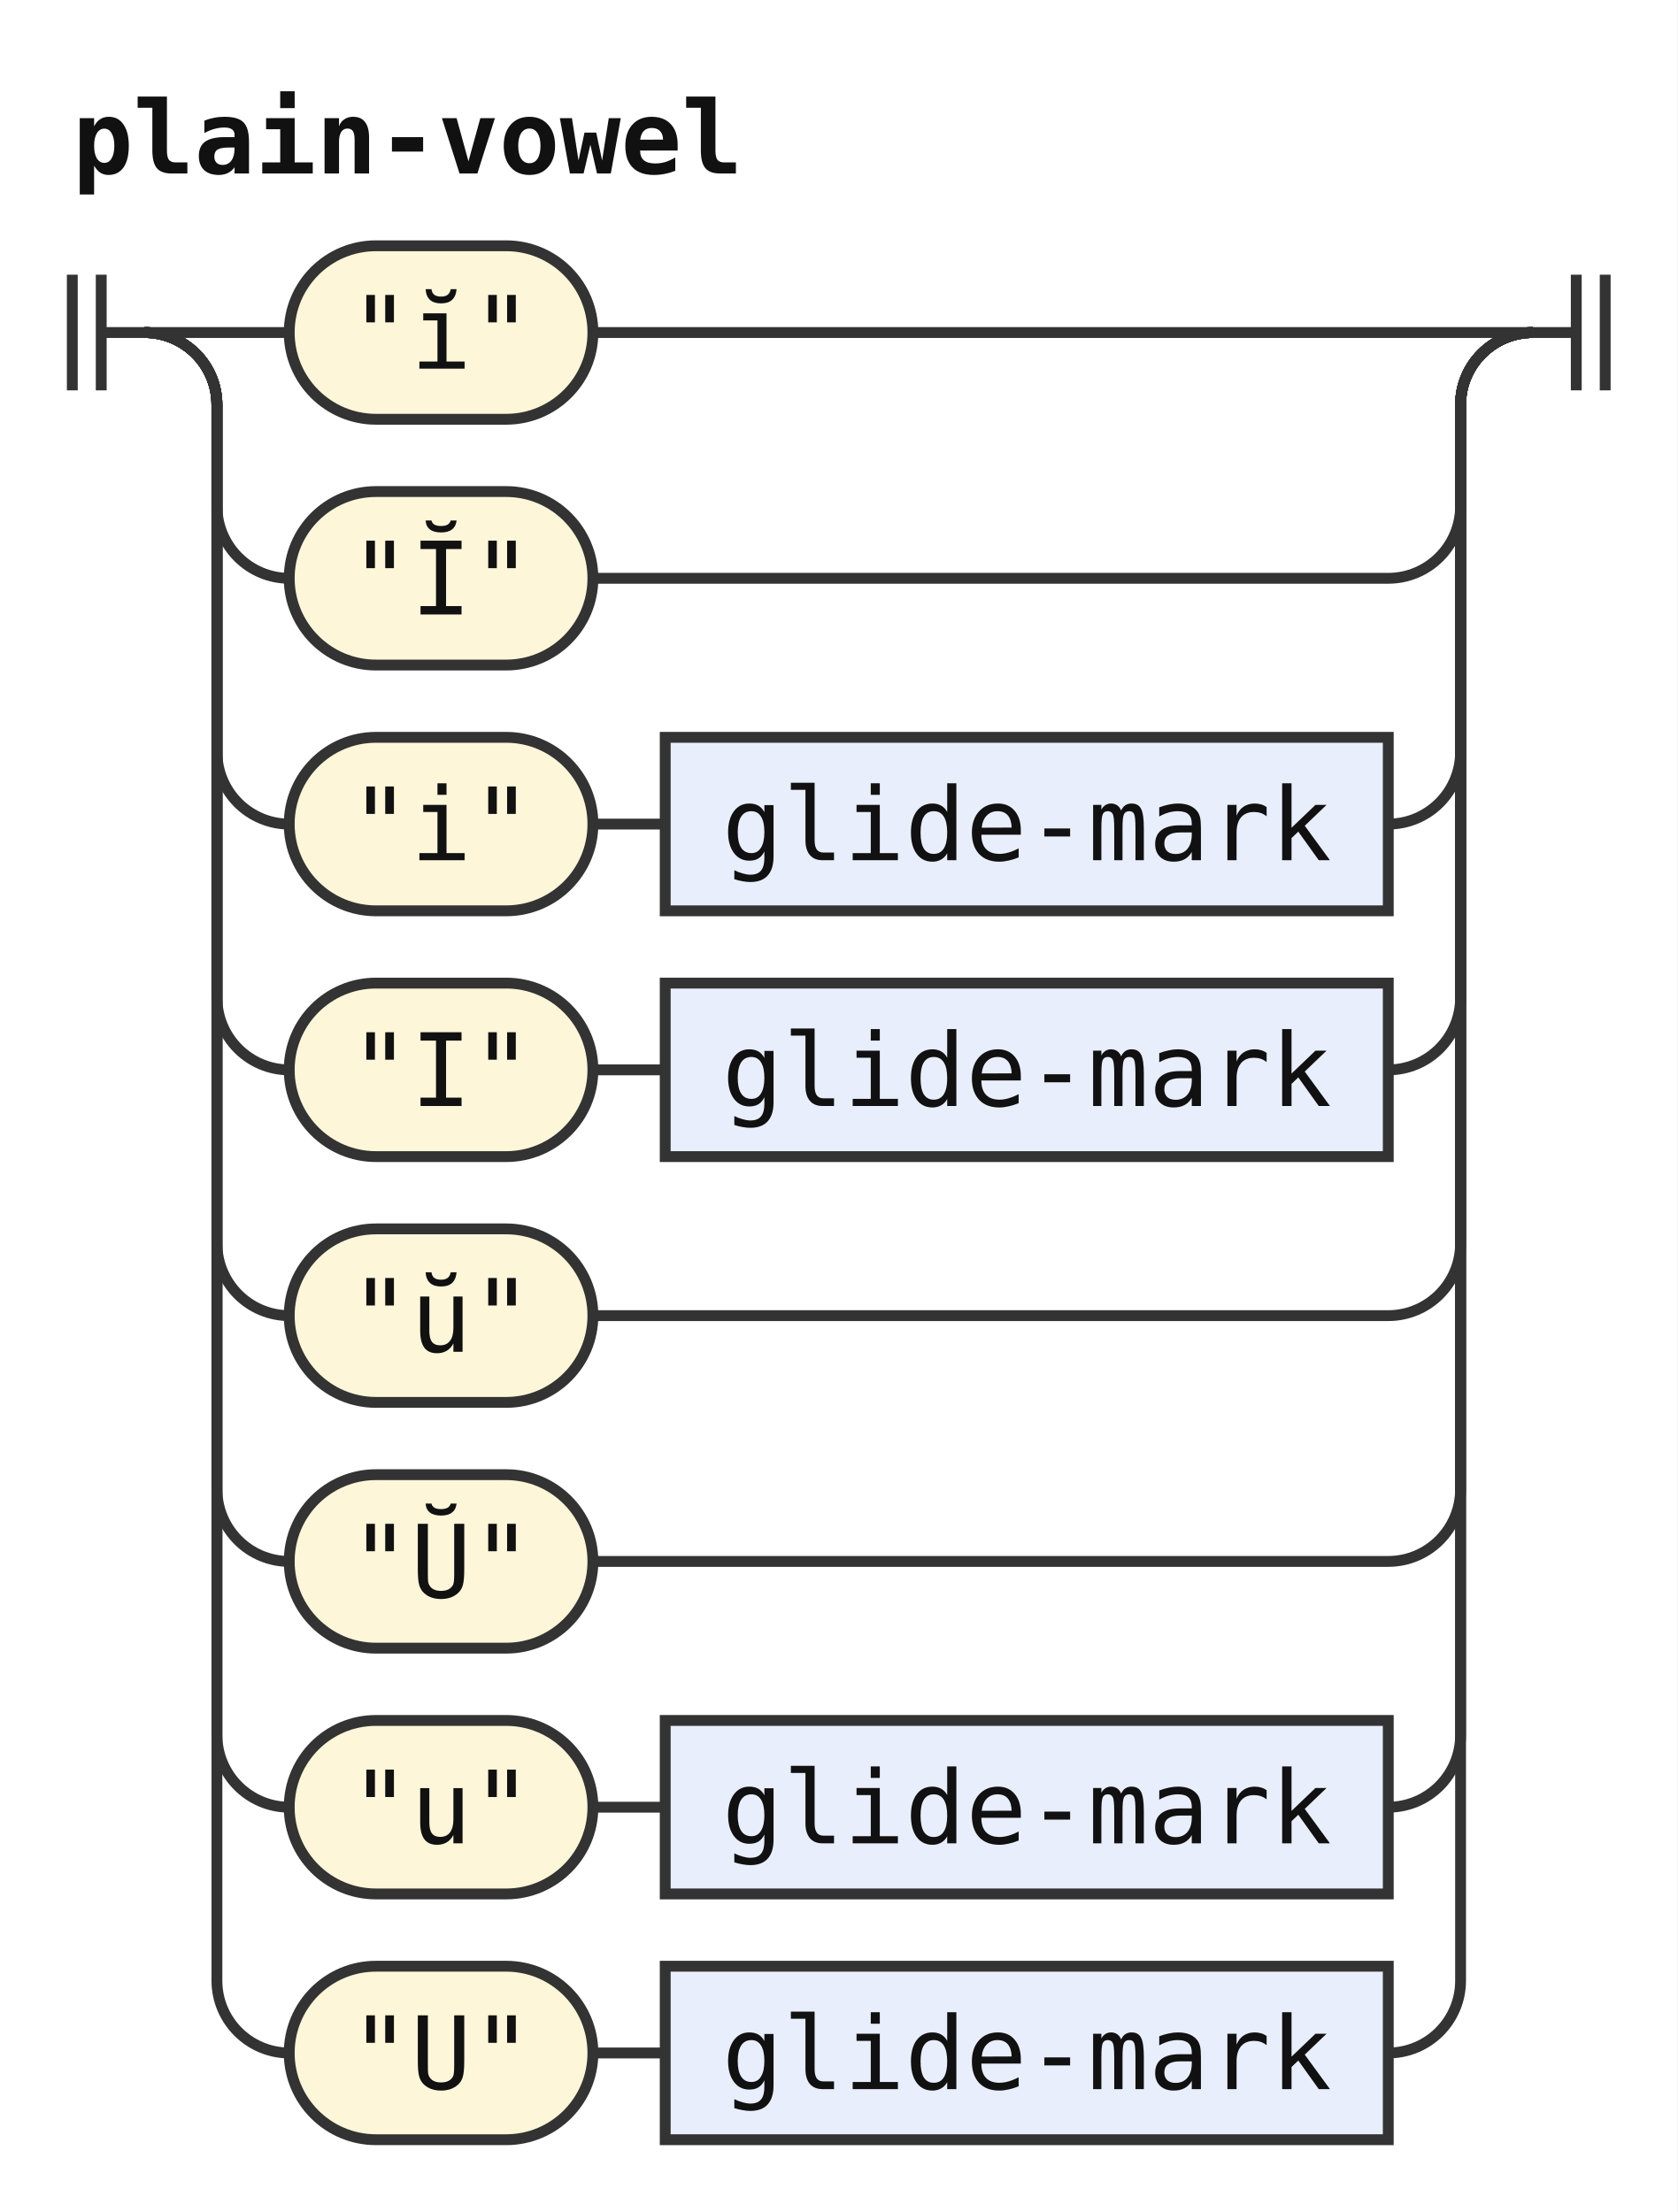
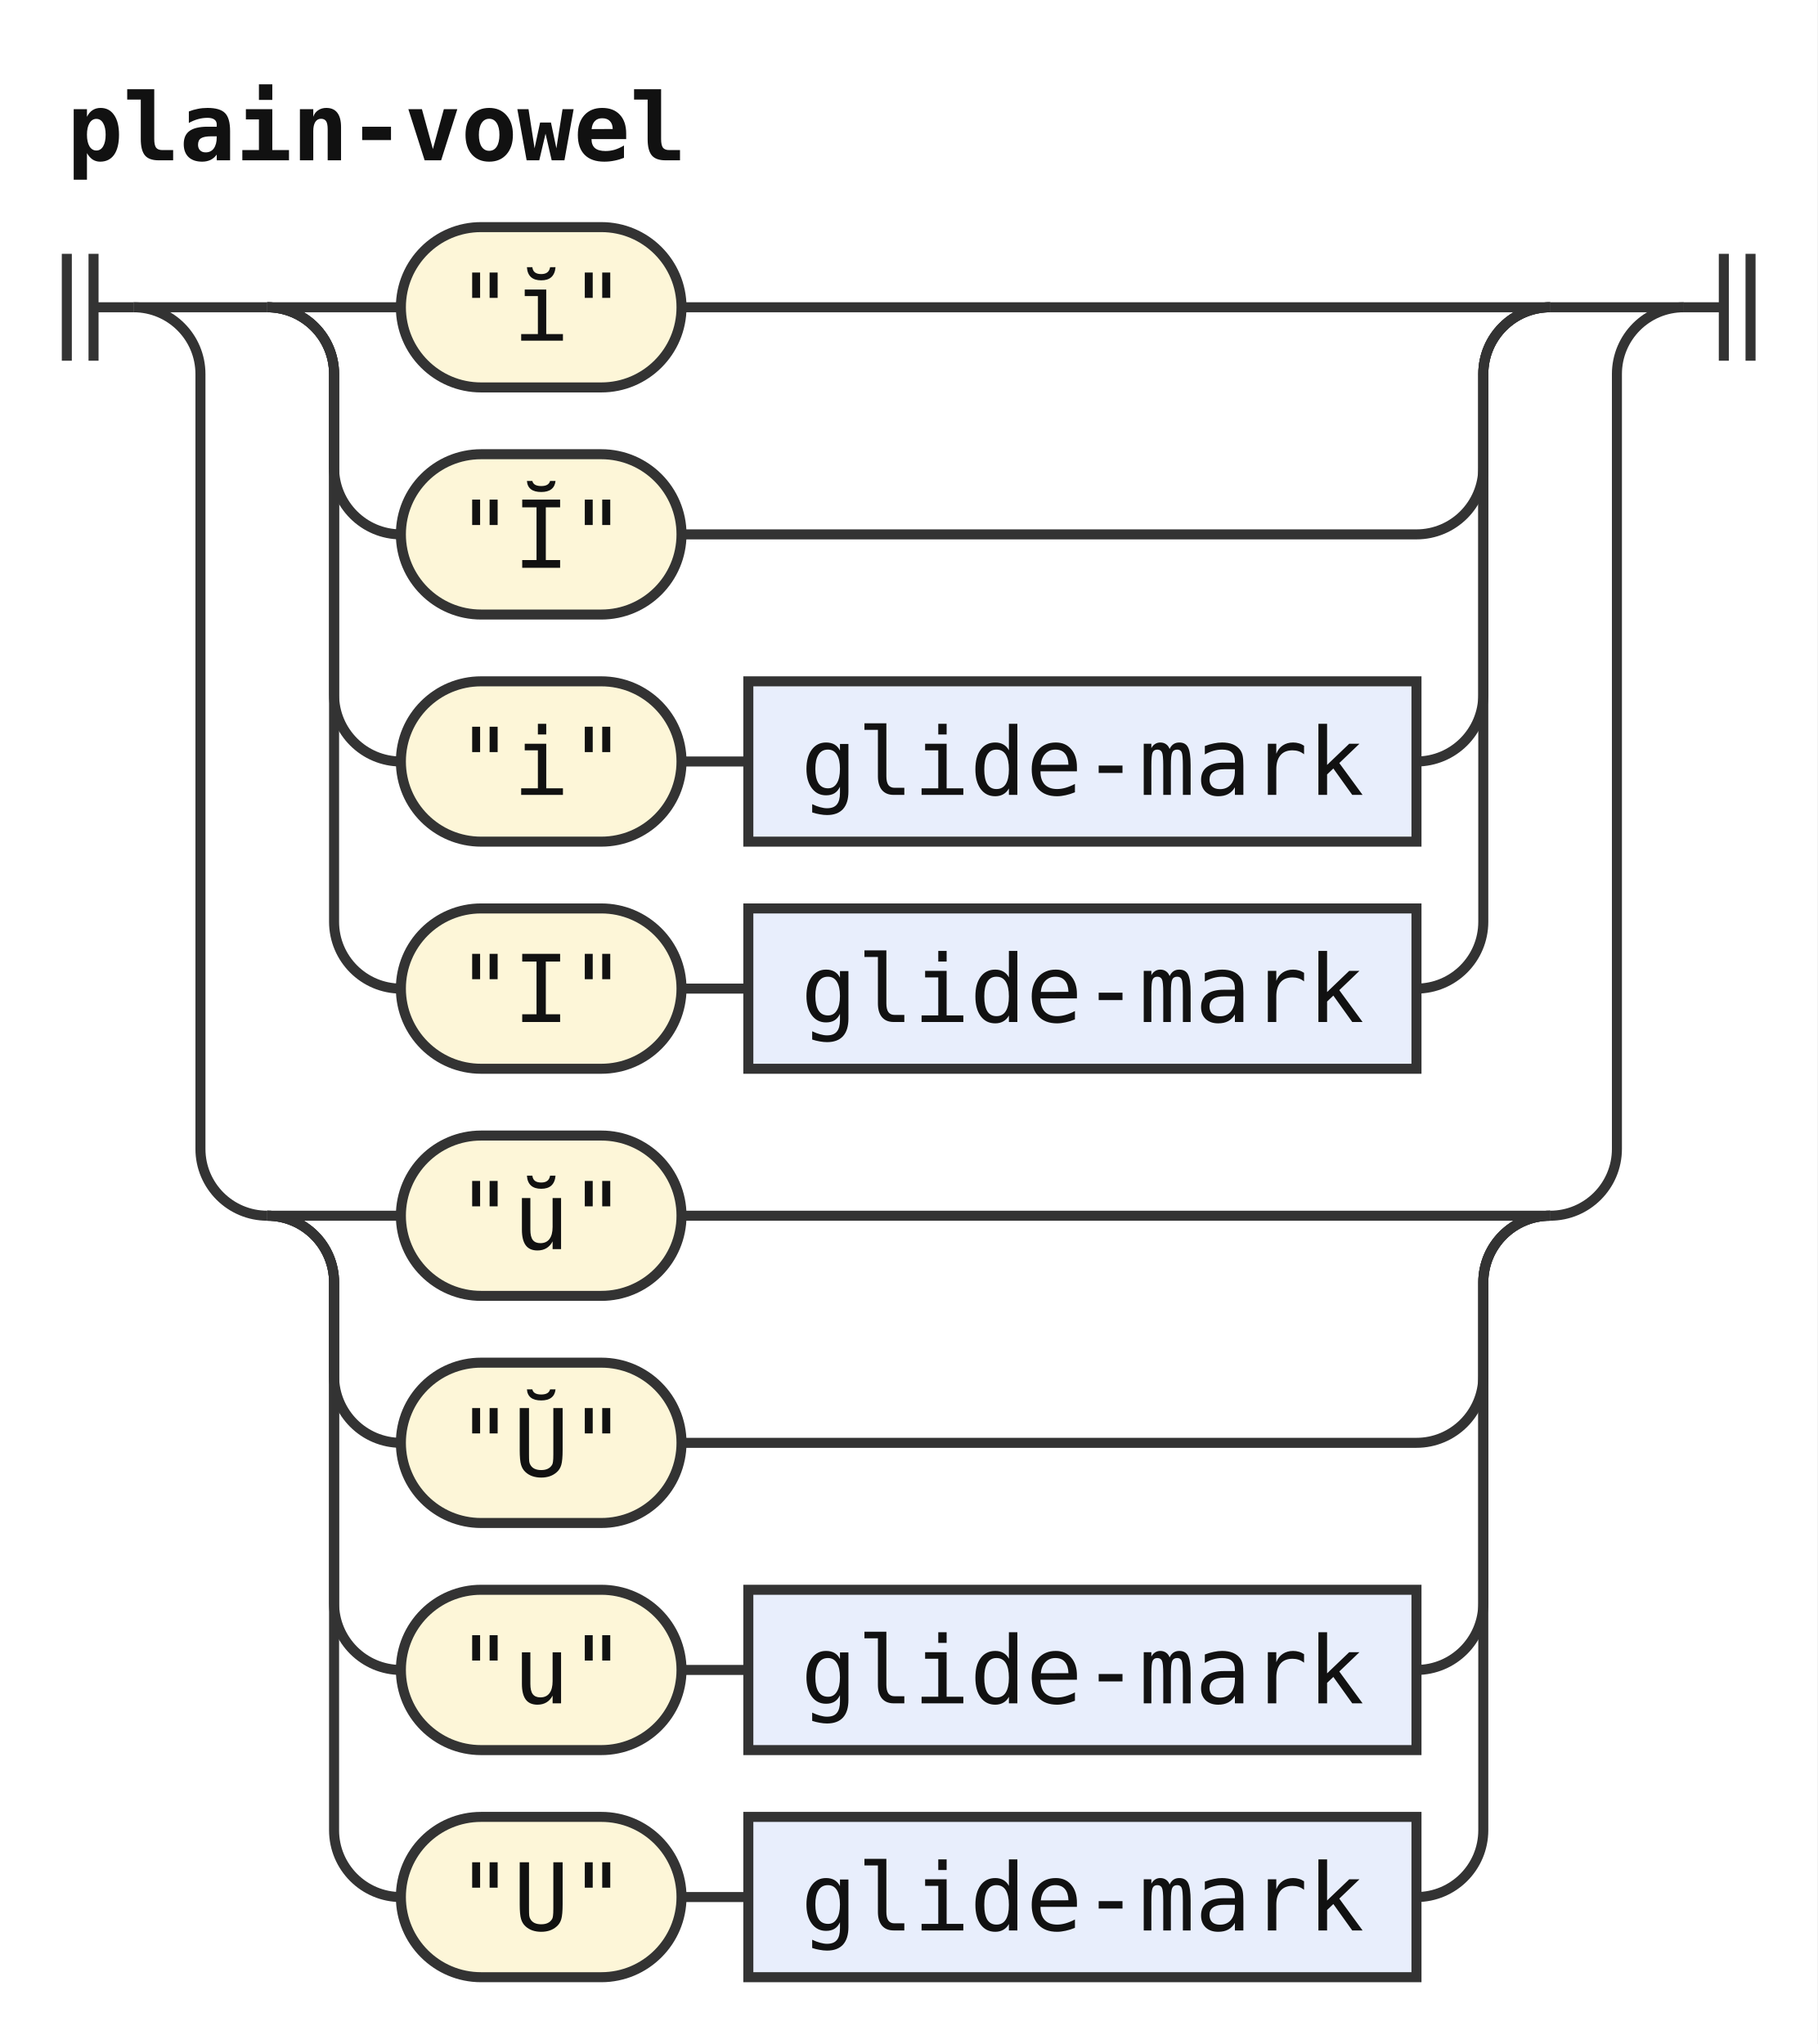
- <svg xmlns="http://www.w3.org/2000/svg" width="232" height="306" viewBox="0 0 232 306" role="img" aria-label="Railroad diagram of the rule plain-vowel">
+ <svg xmlns="http://www.w3.org/2000/svg" width="272" height="306" viewBox="0 0 272 306" role="img" aria-label="Railroad diagram of the rule plain-vowel">
  <style>path{fill:none;stroke:#333;stroke-width:1.5}.rule rect{fill:#e8eefc;stroke:#333;stroke-width:1.5}.terminal rect{fill:#fdf6d8;stroke:#333;stroke-width:1.5}text{font-family:ui-monospace,SFMono-Regular,Menlo,Consolas,"DejaVu Sans Mono","Liberation Mono",monospace;font-size:14px;fill:#111;text-anchor:middle}text.label{font-size:12px;font-style:italic;fill:#555;text-anchor:start}text.title{font-weight:bold;text-anchor:start}</style>
  <rect width="100%" height="100%" fill="#fff" />
  <text class="title" x="10" y="24" textLength="92.4" lengthAdjust="spacingAndGlyphs">plain-vowel</text>
  <path d="M10 38v16m4 -16v16M14 46h6" />
  <path d="M20 46h20" />
+   <path d="M40 46h20" />
  <g class="terminal">
-     <rect x="40" y="34" width="42" height="24" rx="12" />
-     <text x="61" y="51" textLength="25.2" lengthAdjust="spacingAndGlyphs">"ĭ"</text>
+     <rect x="60" y="34" width="42" height="24" rx="12" />
+     <text x="81" y="51" textLength="25.2" lengthAdjust="spacingAndGlyphs">"ĭ"</text>
  </g>
-   <path d="M82 46H212" />
-   <path d="M20 46a10 10 0 0 1 10 10V70a10 10 0 0 0 10 10" />
+   <path d="M102 46H232" />
+   <path d="M40 46a10 10 0 0 1 10 10V70a10 10 0 0 0 10 10" />
  <g class="terminal">
-     <rect x="40" y="68" width="42" height="24" rx="12" />
-     <text x="61" y="85" textLength="25.2" lengthAdjust="spacingAndGlyphs">"Ĭ"</text>
+     <rect x="60" y="68" width="42" height="24" rx="12" />
+     <text x="81" y="85" textLength="25.2" lengthAdjust="spacingAndGlyphs">"Ĭ"</text>
  </g>
-   <path d="M82 80H192a10 10 0 0 0 10 -10V56a10 10 0 0 1 10 -10" />
-   <path d="M20 46a10 10 0 0 1 10 10V104a10 10 0 0 0 10 10" />
+   <path d="M102 80H212a10 10 0 0 0 10 -10V56a10 10 0 0 1 10 -10" />
+   <path d="M40 46a10 10 0 0 1 10 10V104a10 10 0 0 0 10 10" />
  <g class="terminal">
-     <rect x="40" y="102" width="42" height="24" rx="12" />
-     <text x="61" y="119" textLength="25.2" lengthAdjust="spacingAndGlyphs">"i"</text>
+     <rect x="60" y="102" width="42" height="24" rx="12" />
+     <text x="81" y="119" textLength="25.2" lengthAdjust="spacingAndGlyphs">"i"</text>
  </g>
-   <path d="M82 114h10" />
+   <path d="M102 114h10" />
  <g class="rule">
-     <rect x="92" y="102" width="100" height="24" rx="0" />
-     <text x="142" y="119" textLength="84" lengthAdjust="spacingAndGlyphs">glide-mark</text>
+     <rect x="112" y="102" width="100" height="24" rx="0" />
+     <text x="162" y="119" textLength="84" lengthAdjust="spacingAndGlyphs">glide-mark</text>
  </g>
-   <path d="M192 114H192a10 10 0 0 0 10 -10V56a10 10 0 0 1 10 -10" />
-   <path d="M20 46a10 10 0 0 1 10 10V138a10 10 0 0 0 10 10" />
+   <path d="M212 114H212a10 10 0 0 0 10 -10V56a10 10 0 0 1 10 -10" />
+   <path d="M40 46a10 10 0 0 1 10 10V138a10 10 0 0 0 10 10" />
  <g class="terminal">
-     <rect x="40" y="136" width="42" height="24" rx="12" />
-     <text x="61" y="153" textLength="25.2" lengthAdjust="spacingAndGlyphs">"I"</text>
+     <rect x="60" y="136" width="42" height="24" rx="12" />
+     <text x="81" y="153" textLength="25.2" lengthAdjust="spacingAndGlyphs">"I"</text>
  </g>
-   <path d="M82 148h10" />
+   <path d="M102 148h10" />
  <g class="rule">
-     <rect x="92" y="136" width="100" height="24" rx="0" />
-     <text x="142" y="153" textLength="84" lengthAdjust="spacingAndGlyphs">glide-mark</text>
+     <rect x="112" y="136" width="100" height="24" rx="0" />
+     <text x="162" y="153" textLength="84" lengthAdjust="spacingAndGlyphs">glide-mark</text>
  </g>
-   <path d="M192 148H192a10 10 0 0 0 10 -10V56a10 10 0 0 1 10 -10" />
+   <path d="M212 148H212a10 10 0 0 0 10 -10V56a10 10 0 0 1 10 -10" />
+   <path d="M232 46H252" />
  <path d="M20 46a10 10 0 0 1 10 10V172a10 10 0 0 0 10 10" />
+   <path d="M40 182h20" />
  <g class="terminal">
-     <rect x="40" y="170" width="42" height="24" rx="12" />
-     <text x="61" y="187" textLength="25.2" lengthAdjust="spacingAndGlyphs">"ŭ"</text>
+     <rect x="60" y="170" width="42" height="24" rx="12" />
+     <text x="81" y="187" textLength="25.2" lengthAdjust="spacingAndGlyphs">"ŭ"</text>
  </g>
-   <path d="M82 182H192a10 10 0 0 0 10 -10V56a10 10 0 0 1 10 -10" />
-   <path d="M20 46a10 10 0 0 1 10 10V206a10 10 0 0 0 10 10" />
+   <path d="M102 182H232" />
+   <path d="M40 182a10 10 0 0 1 10 10V206a10 10 0 0 0 10 10" />
  <g class="terminal">
-     <rect x="40" y="204" width="42" height="24" rx="12" />
-     <text x="61" y="221" textLength="25.2" lengthAdjust="spacingAndGlyphs">"Ŭ"</text>
+     <rect x="60" y="204" width="42" height="24" rx="12" />
+     <text x="81" y="221" textLength="25.2" lengthAdjust="spacingAndGlyphs">"Ŭ"</text>
  </g>
-   <path d="M82 216H192a10 10 0 0 0 10 -10V56a10 10 0 0 1 10 -10" />
-   <path d="M20 46a10 10 0 0 1 10 10V240a10 10 0 0 0 10 10" />
+   <path d="M102 216H212a10 10 0 0 0 10 -10V192a10 10 0 0 1 10 -10" />
+   <path d="M40 182a10 10 0 0 1 10 10V240a10 10 0 0 0 10 10" />
  <g class="terminal">
-     <rect x="40" y="238" width="42" height="24" rx="12" />
-     <text x="61" y="255" textLength="25.2" lengthAdjust="spacingAndGlyphs">"u"</text>
+     <rect x="60" y="238" width="42" height="24" rx="12" />
+     <text x="81" y="255" textLength="25.2" lengthAdjust="spacingAndGlyphs">"u"</text>
  </g>
-   <path d="M82 250h10" />
+   <path d="M102 250h10" />
  <g class="rule">
-     <rect x="92" y="238" width="100" height="24" rx="0" />
-     <text x="142" y="255" textLength="84" lengthAdjust="spacingAndGlyphs">glide-mark</text>
+     <rect x="112" y="238" width="100" height="24" rx="0" />
+     <text x="162" y="255" textLength="84" lengthAdjust="spacingAndGlyphs">glide-mark</text>
  </g>
-   <path d="M192 250H192a10 10 0 0 0 10 -10V56a10 10 0 0 1 10 -10" />
-   <path d="M20 46a10 10 0 0 1 10 10V274a10 10 0 0 0 10 10" />
+   <path d="M212 250H212a10 10 0 0 0 10 -10V192a10 10 0 0 1 10 -10" />
+   <path d="M40 182a10 10 0 0 1 10 10V274a10 10 0 0 0 10 10" />
  <g class="terminal">
-     <rect x="40" y="272" width="42" height="24" rx="12" />
-     <text x="61" y="289" textLength="25.2" lengthAdjust="spacingAndGlyphs">"U"</text>
+     <rect x="60" y="272" width="42" height="24" rx="12" />
+     <text x="81" y="289" textLength="25.2" lengthAdjust="spacingAndGlyphs">"U"</text>
  </g>
-   <path d="M82 284h10" />
+   <path d="M102 284h10" />
  <g class="rule">
-     <rect x="92" y="272" width="100" height="24" rx="0" />
-     <text x="142" y="289" textLength="84" lengthAdjust="spacingAndGlyphs">glide-mark</text>
+     <rect x="112" y="272" width="100" height="24" rx="0" />
+     <text x="162" y="289" textLength="84" lengthAdjust="spacingAndGlyphs">glide-mark</text>
  </g>
-   <path d="M192 284H192a10 10 0 0 0 10 -10V56a10 10 0 0 1 10 -10" />
-   <path d="M212 46h6m0 -8v16m4 -16v16" />
+   <path d="M212 284H212a10 10 0 0 0 10 -10V192a10 10 0 0 1 10 -10" />
+   <path d="M232 182H232a10 10 0 0 0 10 -10V56a10 10 0 0 1 10 -10" />
+   <path d="M252 46h6m0 -8v16m4 -16v16" />
</svg>
